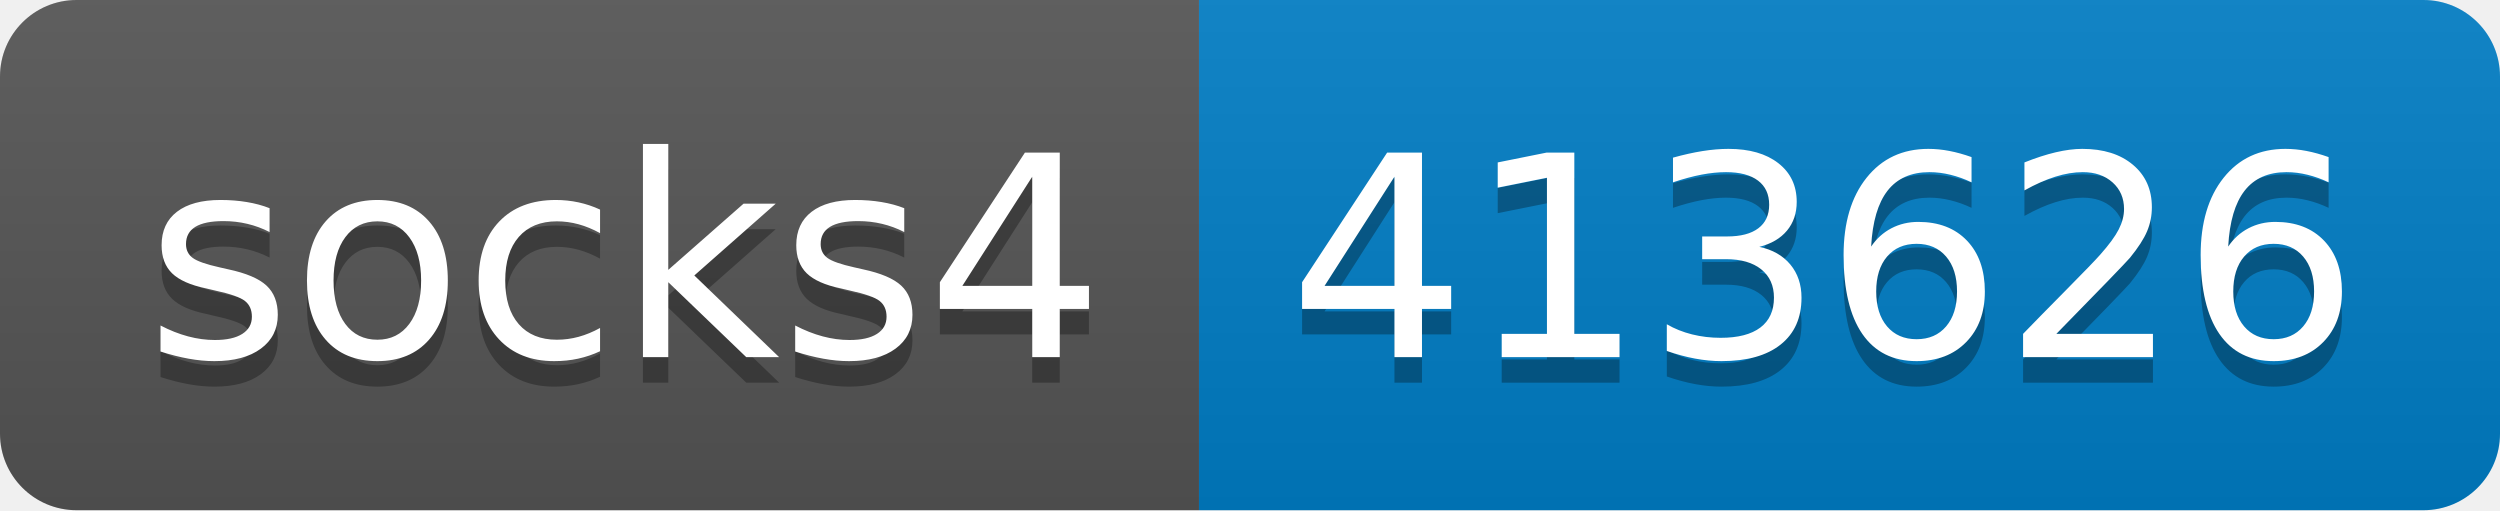
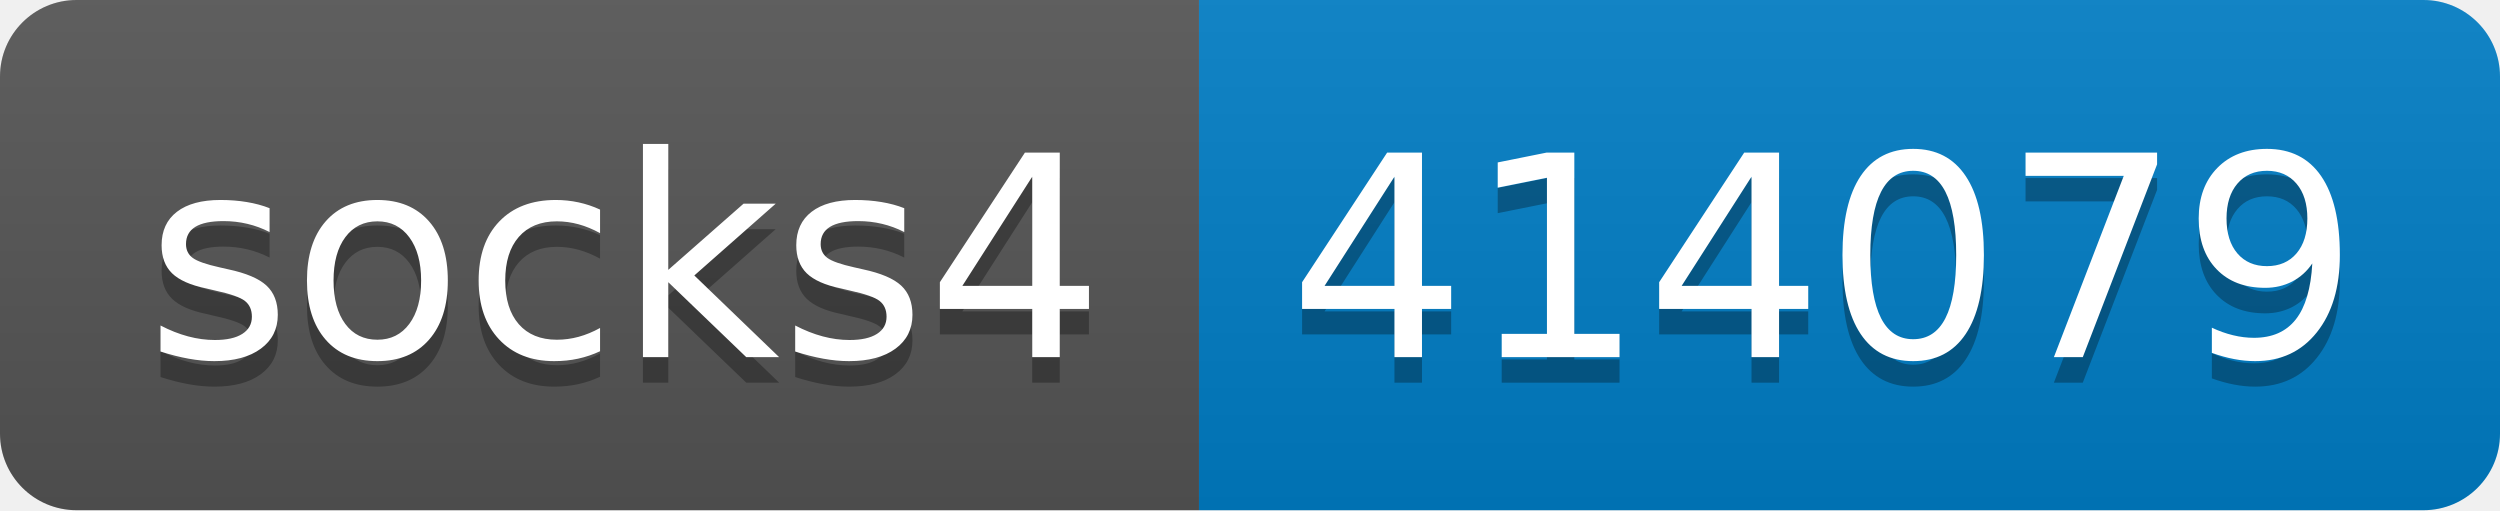
- <svg xmlns="http://www.w3.org/2000/svg" width="98" height="20" role="img" aria-label="socks4: 413626">
+ <svg xmlns="http://www.w3.org/2000/svg" width="98" height="20" role="img" aria-label="socks4: 414079">
  <linearGradient id="s" x2="0" y2="100%">
    <stop offset="0" stop-color="#bbb" stop-opacity=".1" />
    <stop offset="1" stop-opacity=".1" />
  </linearGradient>
  <clipPath id="r">
    <rect width="98" height="20" rx="3" fill="#fff" />
  </clipPath>
  <g clip-path="url(#r)">
    <rect width="47" height="20" fill="#555" />
    <rect x="47" width="51" height="20" fill="#007ec6" />
    <rect width="98" height="20" fill="url(#s)" />
  </g>
  <g fill="#fff" text-anchor="middle" font-family="Verdana,Geneva,DejaVu Sans,sans-serif" text-rendering="geometricPrecision" font-size="110">
    <text aria-hidden="true" x="245" y="150" fill="#010101" fill-opacity=".3" transform="scale(.1)" textLength="370">socks4</text>
    <text x="245" y="140" transform="scale(.1)" fill="#fff" textLength="370">socks4</text>
-     <text aria-hidden="true" x="715" y="150" fill="#010101" fill-opacity=".3" transform="scale(.1)" textLength="410">413626</text>
-     <text x="715" y="140" transform="scale(.1)" fill="#fff" textLength="410">413626</text>
+     <text aria-hidden="true" x="715" y="150" fill="#010101" fill-opacity=".3" transform="scale(.1)" textLength="410">414079</text>
+     <text x="715" y="140" transform="scale(.1)" fill="#fff" textLength="410">414079</text>
  </g>
</svg>
